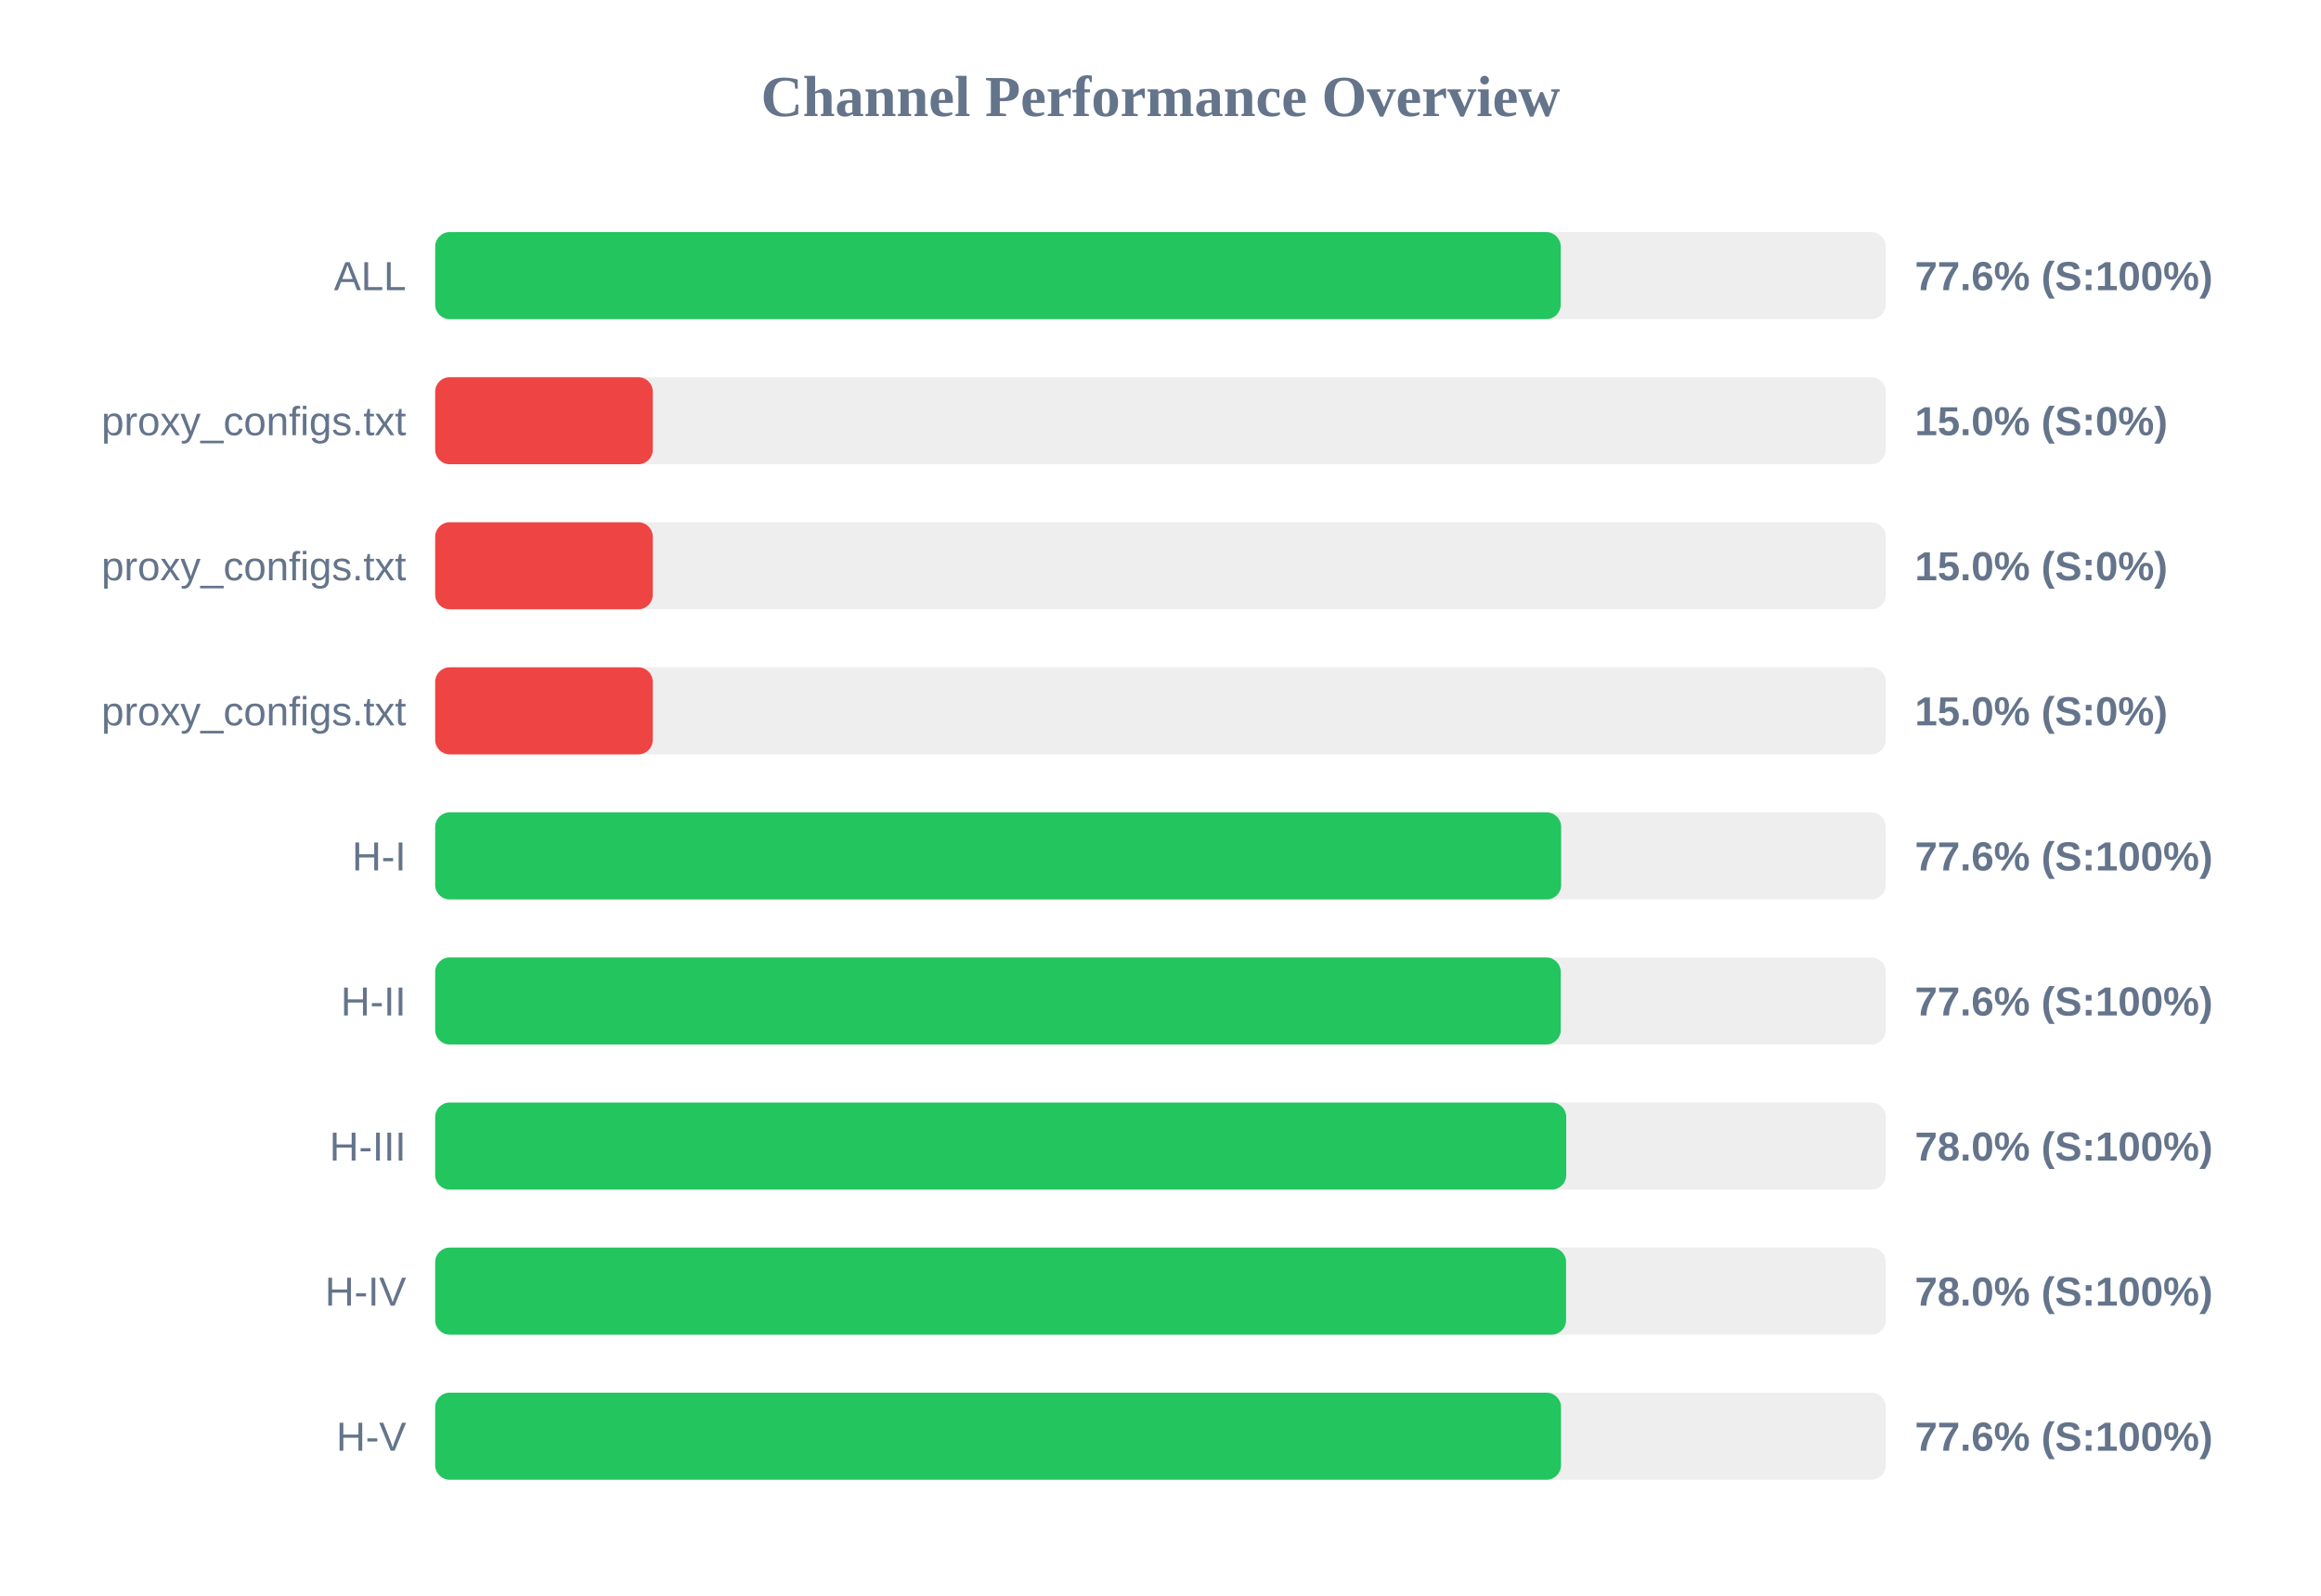
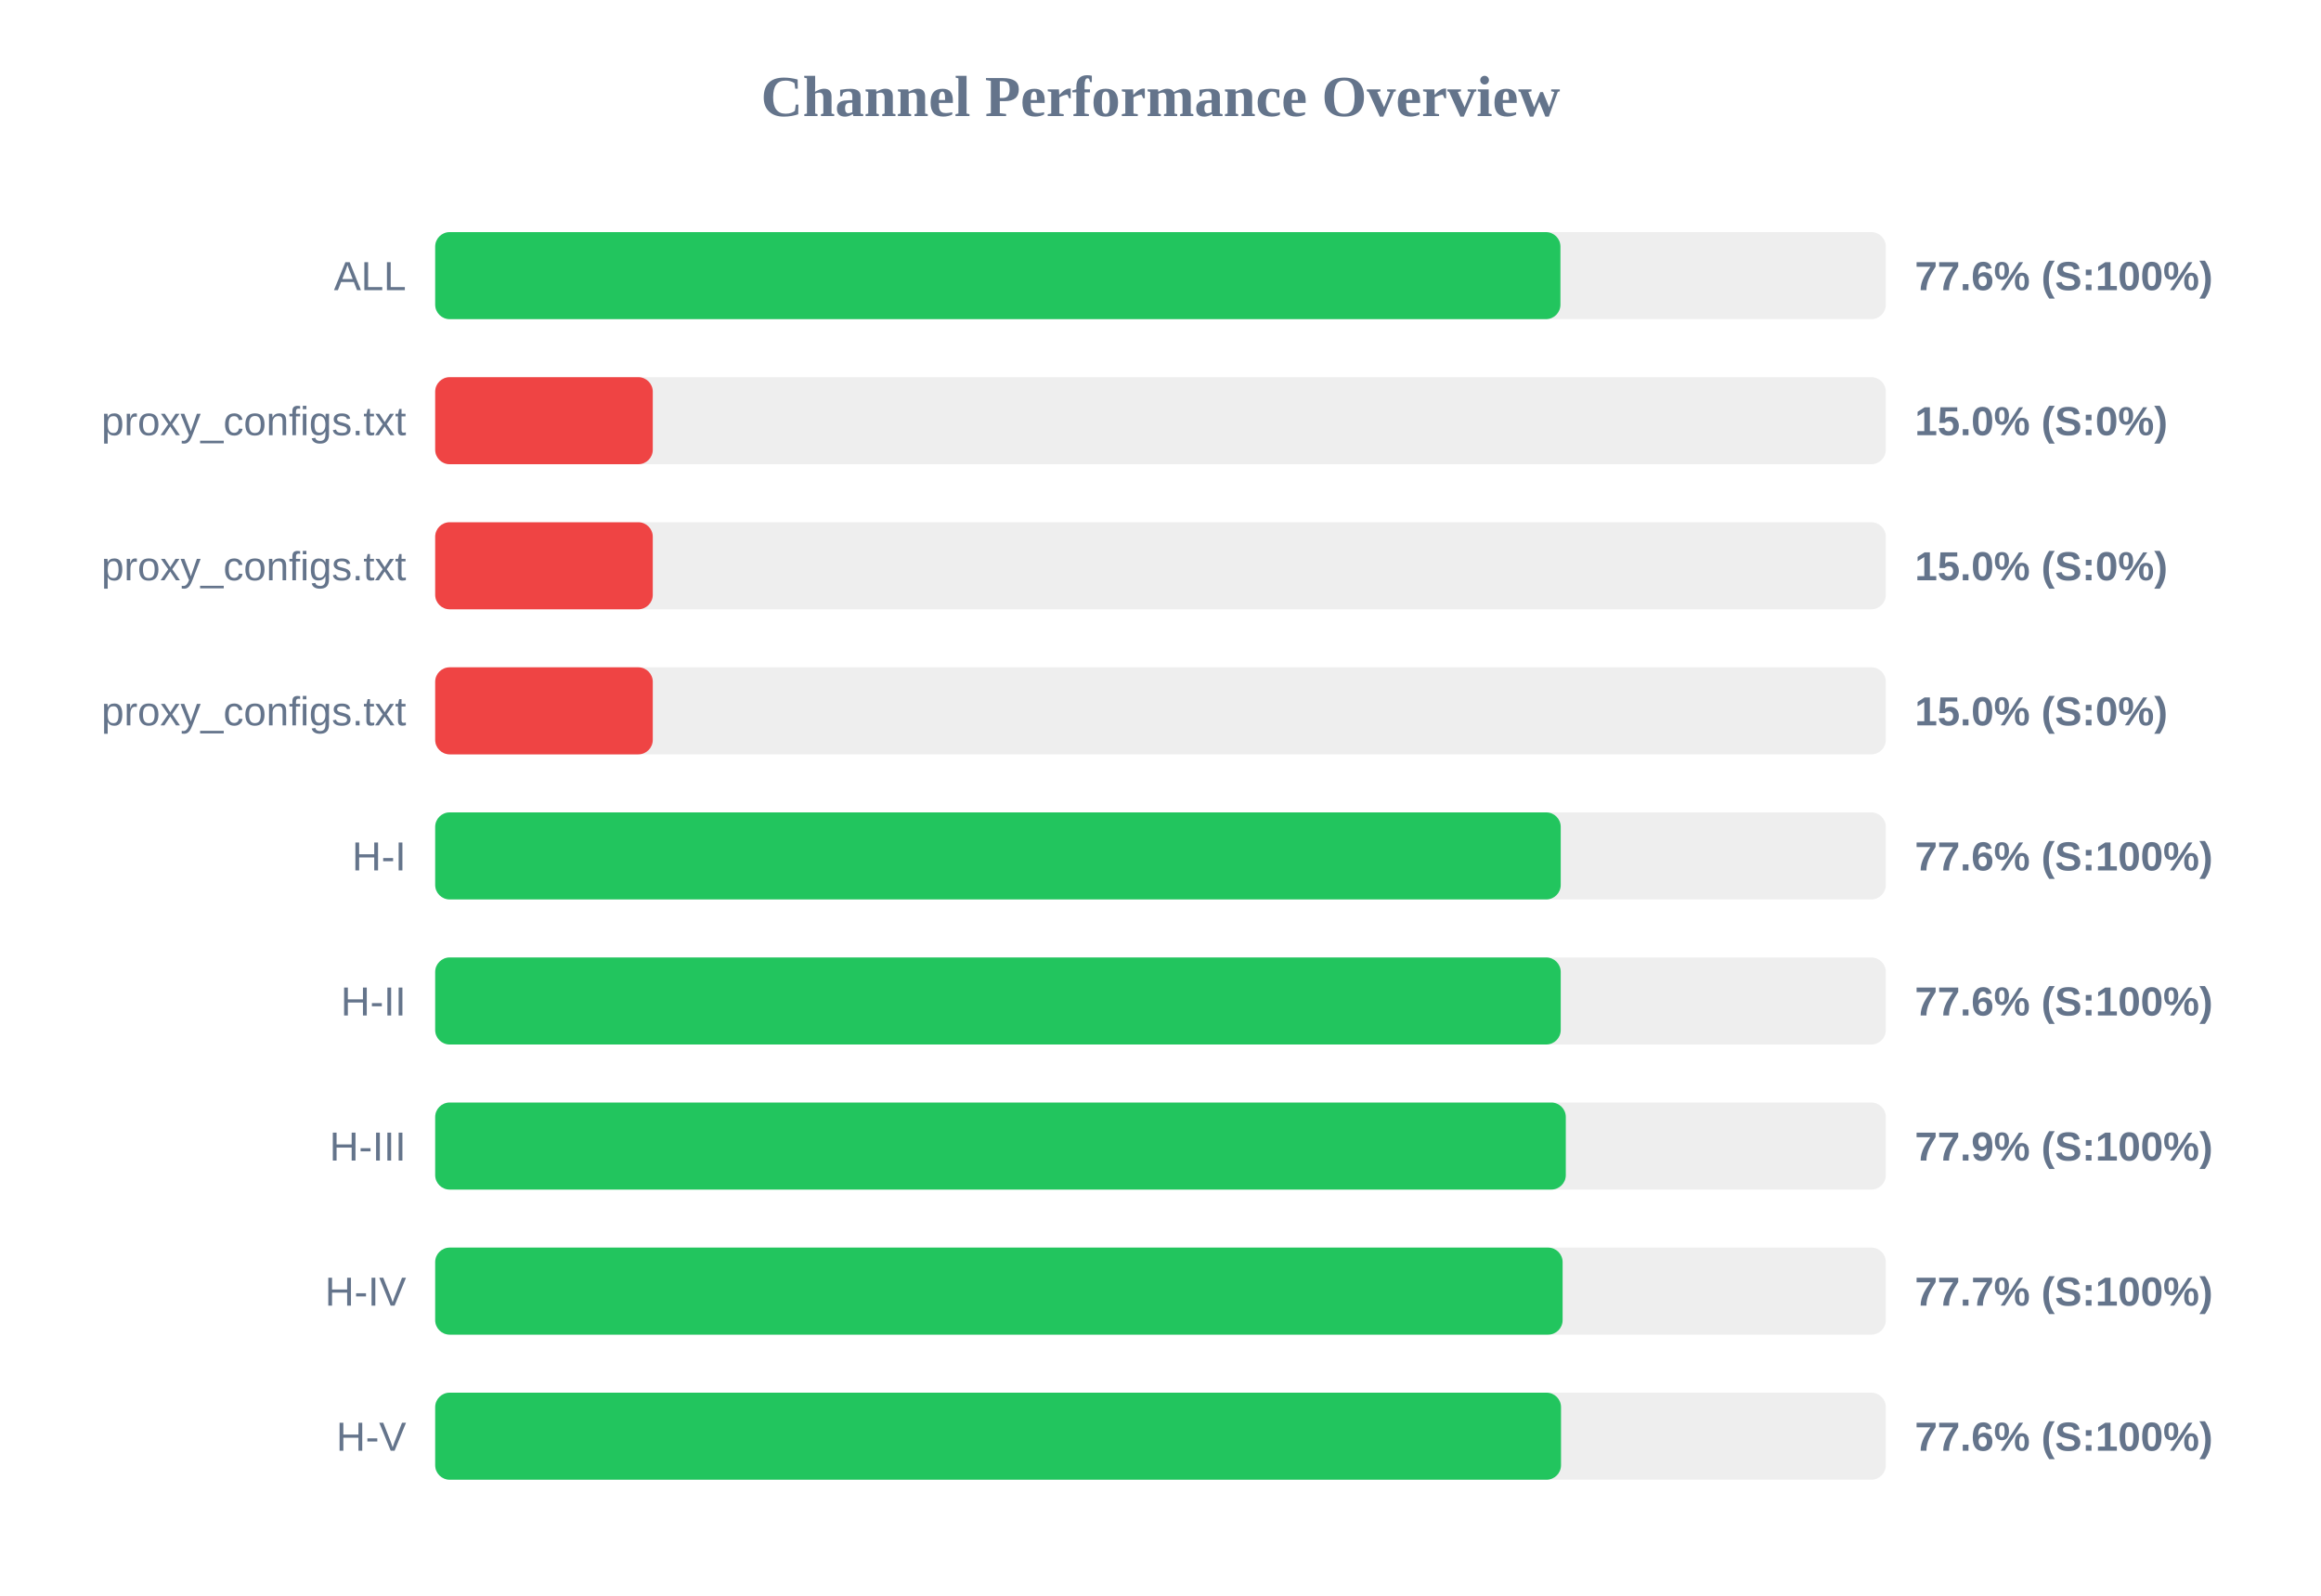
<svg xmlns="http://www.w3.org/2000/svg" width="800" height="550" version="1.1">
  <style>
        .row { font: 14px Arial; fill: #64748b; }
        .score { font: bold 14px Arial; fill: #64748b; }
    </style>
  <text x="400" y="40" text-anchor="middle" font-size="20px" font-weight="bold" fill="#64748b">Channel Performance Overview</text>
  <rect x="150" y="80" width="500" height="30" fill="#eee" rx="5" />
-   <rect x="150" y="80" width="387.95" height="30" fill="#22c55e" rx="5" />
+   <rect x="150" y="80" width="387.85" height="30" fill="#22c55e" rx="5" />
  <text x="140" y="100" text-anchor="end" class="row">ALL</text>
  <text x="660" y="100" text-anchor="start" class="score">77.6% (S:100%)</text>
  <rect x="150" y="130" width="500" height="30" fill="#eee" rx="5" />
  <rect x="150" y="130" width="75.0" height="30" fill="#ef4444" rx="5" />
  <text x="140" y="150" text-anchor="end" class="row">proxy_configs.txt</text>
  <text x="660" y="150" text-anchor="start" class="score">15.0% (S:0%)</text>
  <rect x="150" y="180" width="500" height="30" fill="#eee" rx="5" />
  <rect x="150" y="180" width="75.0" height="30" fill="#ef4444" rx="5" />
  <text x="140" y="200" text-anchor="end" class="row">proxy_configs.txt</text>
  <text x="660" y="200" text-anchor="start" class="score">15.0% (S:0%)</text>
  <rect x="150" y="230" width="500" height="30" fill="#eee" rx="5" />
  <rect x="150" y="230" width="75.0" height="30" fill="#ef4444" rx="5" />
  <text x="140" y="250" text-anchor="end" class="row">proxy_configs.txt</text>
  <text x="660" y="250" text-anchor="start" class="score">15.0% (S:0%)</text>
  <rect x="150" y="280" width="500" height="30" fill="#eee" rx="5" />
-   <rect x="150" y="280" width="388.1" height="30" fill="#22c55e" rx="5" />
+   <rect x="150" y="280" width="387.95" height="30" fill="#22c55e" rx="5" />
  <text x="140" y="300" text-anchor="end" class="row">H-I</text>
  <text x="660" y="300" text-anchor="start" class="score">77.6% (S:100%)</text>
  <rect x="150" y="330" width="500" height="30" fill="#eee" rx="5" />
  <rect x="150" y="330" width="387.95" height="30" fill="#22c55e" rx="5" />
  <text x="140" y="350" text-anchor="end" class="row">H-II</text>
  <text x="660" y="350" text-anchor="start" class="score">77.6% (S:100%)</text>
  <rect x="150" y="380" width="500" height="30" fill="#eee" rx="5" />
-   <rect x="150" y="380" width="389.85" height="30" fill="#22c55e" rx="5" />
+   <rect x="150" y="380" width="389.7" height="30" fill="#22c55e" rx="5" />
  <text x="140" y="400" text-anchor="end" class="row">H-III</text>
-   <text x="660" y="400" text-anchor="start" class="score">78.0% (S:100%)</text>
+   <text x="660" y="400" text-anchor="start" class="score">77.9% (S:100%)</text>
  <rect x="150" y="430" width="500" height="30" fill="#eee" rx="5" />
-   <rect x="150" y="430" width="389.8" height="30" fill="#22c55e" rx="5" />
+   <rect x="150" y="430" width="388.6" height="30" fill="#22c55e" rx="5" />
  <text x="140" y="450" text-anchor="end" class="row">H-IV</text>
-   <text x="660" y="450" text-anchor="start" class="score">78.0% (S:100%)</text>
+   <text x="660" y="450" text-anchor="start" class="score">77.7% (S:100%)</text>
  <rect x="150" y="480" width="500" height="30" fill="#eee" rx="5" />
  <rect x="150" y="480" width="388.05" height="30" fill="#22c55e" rx="5" />
  <text x="140" y="500" text-anchor="end" class="row">H-V</text>
  <text x="660" y="500" text-anchor="start" class="score">77.6% (S:100%)</text>
</svg>
